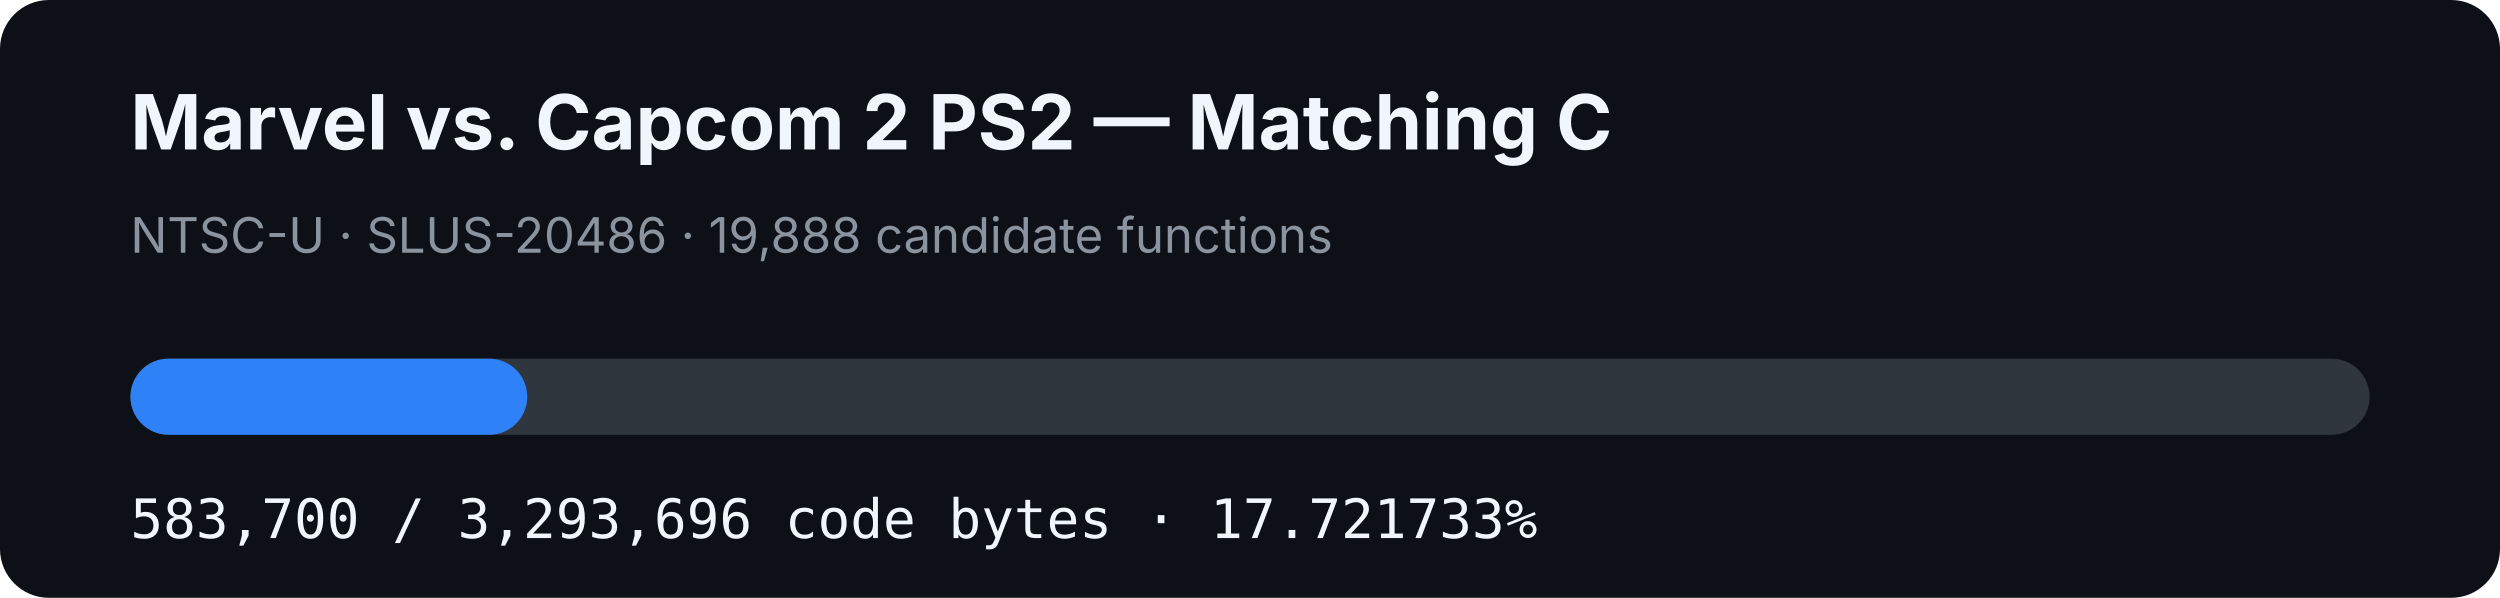
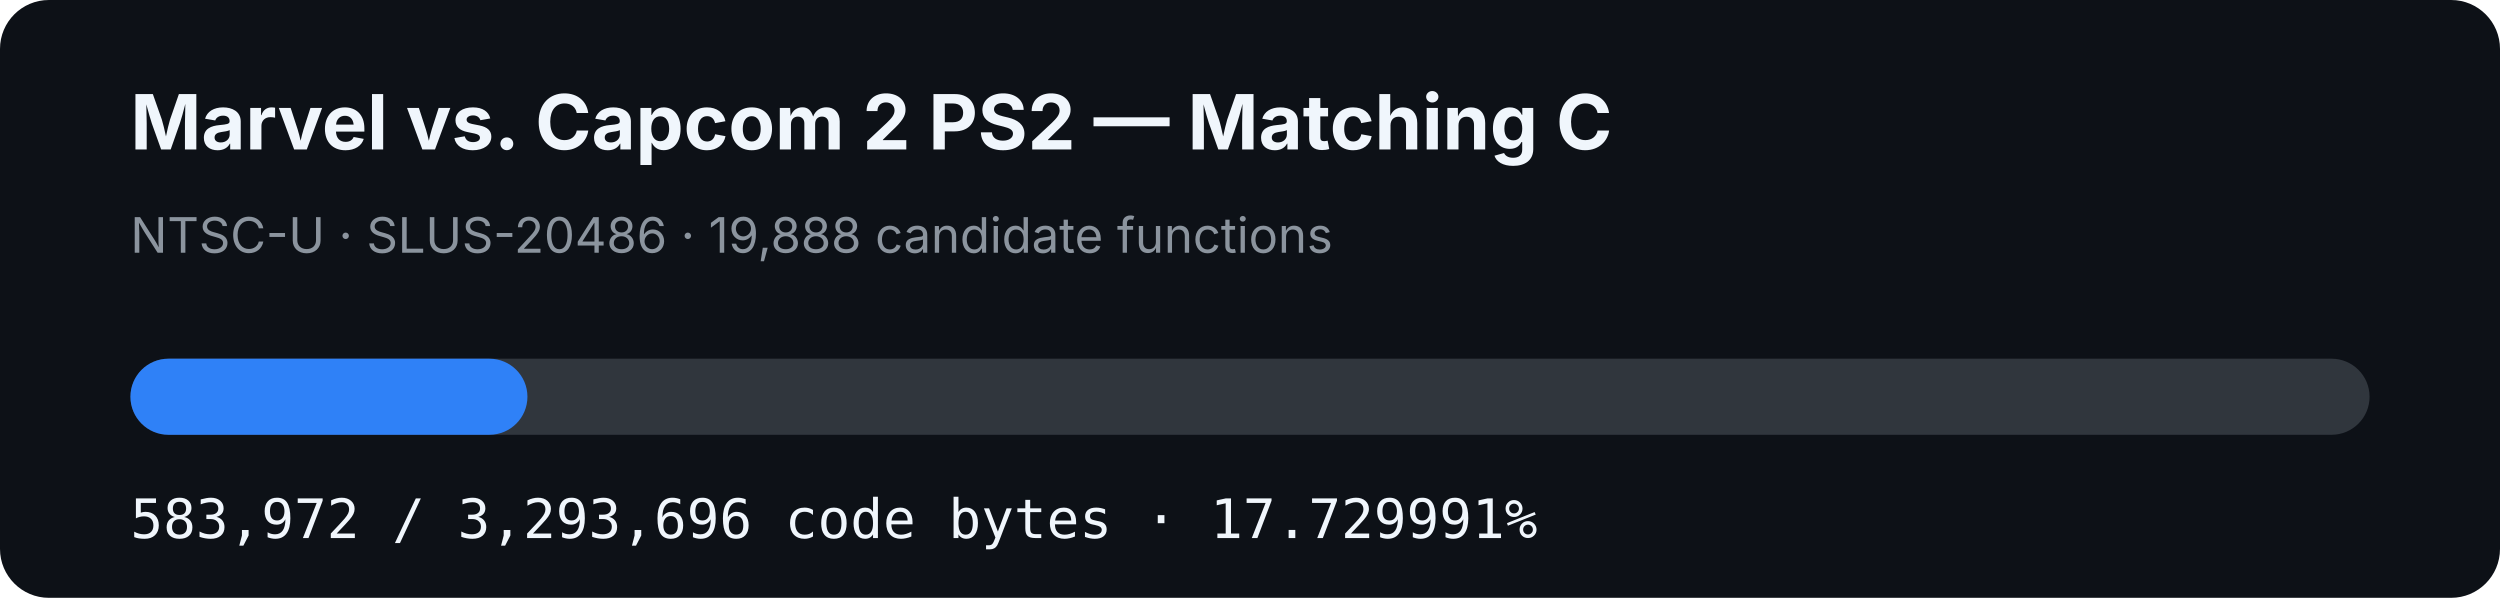
- <svg xmlns="http://www.w3.org/2000/svg" width="920" height="220" viewBox="0 0 920 220" role="img" aria-label="MVC2 PS2 matching C progress: 17.721733%">
+ <svg xmlns="http://www.w3.org/2000/svg" width="920" height="220" viewBox="0 0 920 220" role="img" aria-label="MVC2 PS2 matching C progress: 17.729991%">
  <rect width="920" height="220" rx="18" fill="#0d1117" />
  <text x="48" y="55" fill="#f0f6fc" font-family="-apple-system,BlinkMacSystemFont,Segoe UI,sans-serif" font-size="28" font-weight="700">Marvel vs. Capcom 2 PS2 — Matching C</text>
  <text x="48" y="93" fill="#8b949e" font-family="-apple-system,BlinkMacSystemFont,Segoe UI,sans-serif" font-size="18">NTSC-U · SLUS-20486 · 19,888 candidate functions</text>
  <rect x="48" y="132" width="824" height="28" rx="14" fill="#30363d" />
-   <rect x="48" y="132" width="146.027" height="28" rx="14" fill="#2f81f7" />
-   <text x="48" y="198" fill="#f0f6fc" font-family="ui-monospace,SFMono-Regular,Menlo,monospace" font-size="20">583,700 / 3,293,696 code bytes · 17.721733%</text>
+   <rect x="48" y="132" width="146.095" height="28" rx="14" fill="#2f81f7" />
+   <text x="48" y="198" fill="#f0f6fc" font-family="ui-monospace,SFMono-Regular,Menlo,monospace" font-size="20">583,972 / 3,293,696 code bytes · 17.729991%</text>
</svg>
